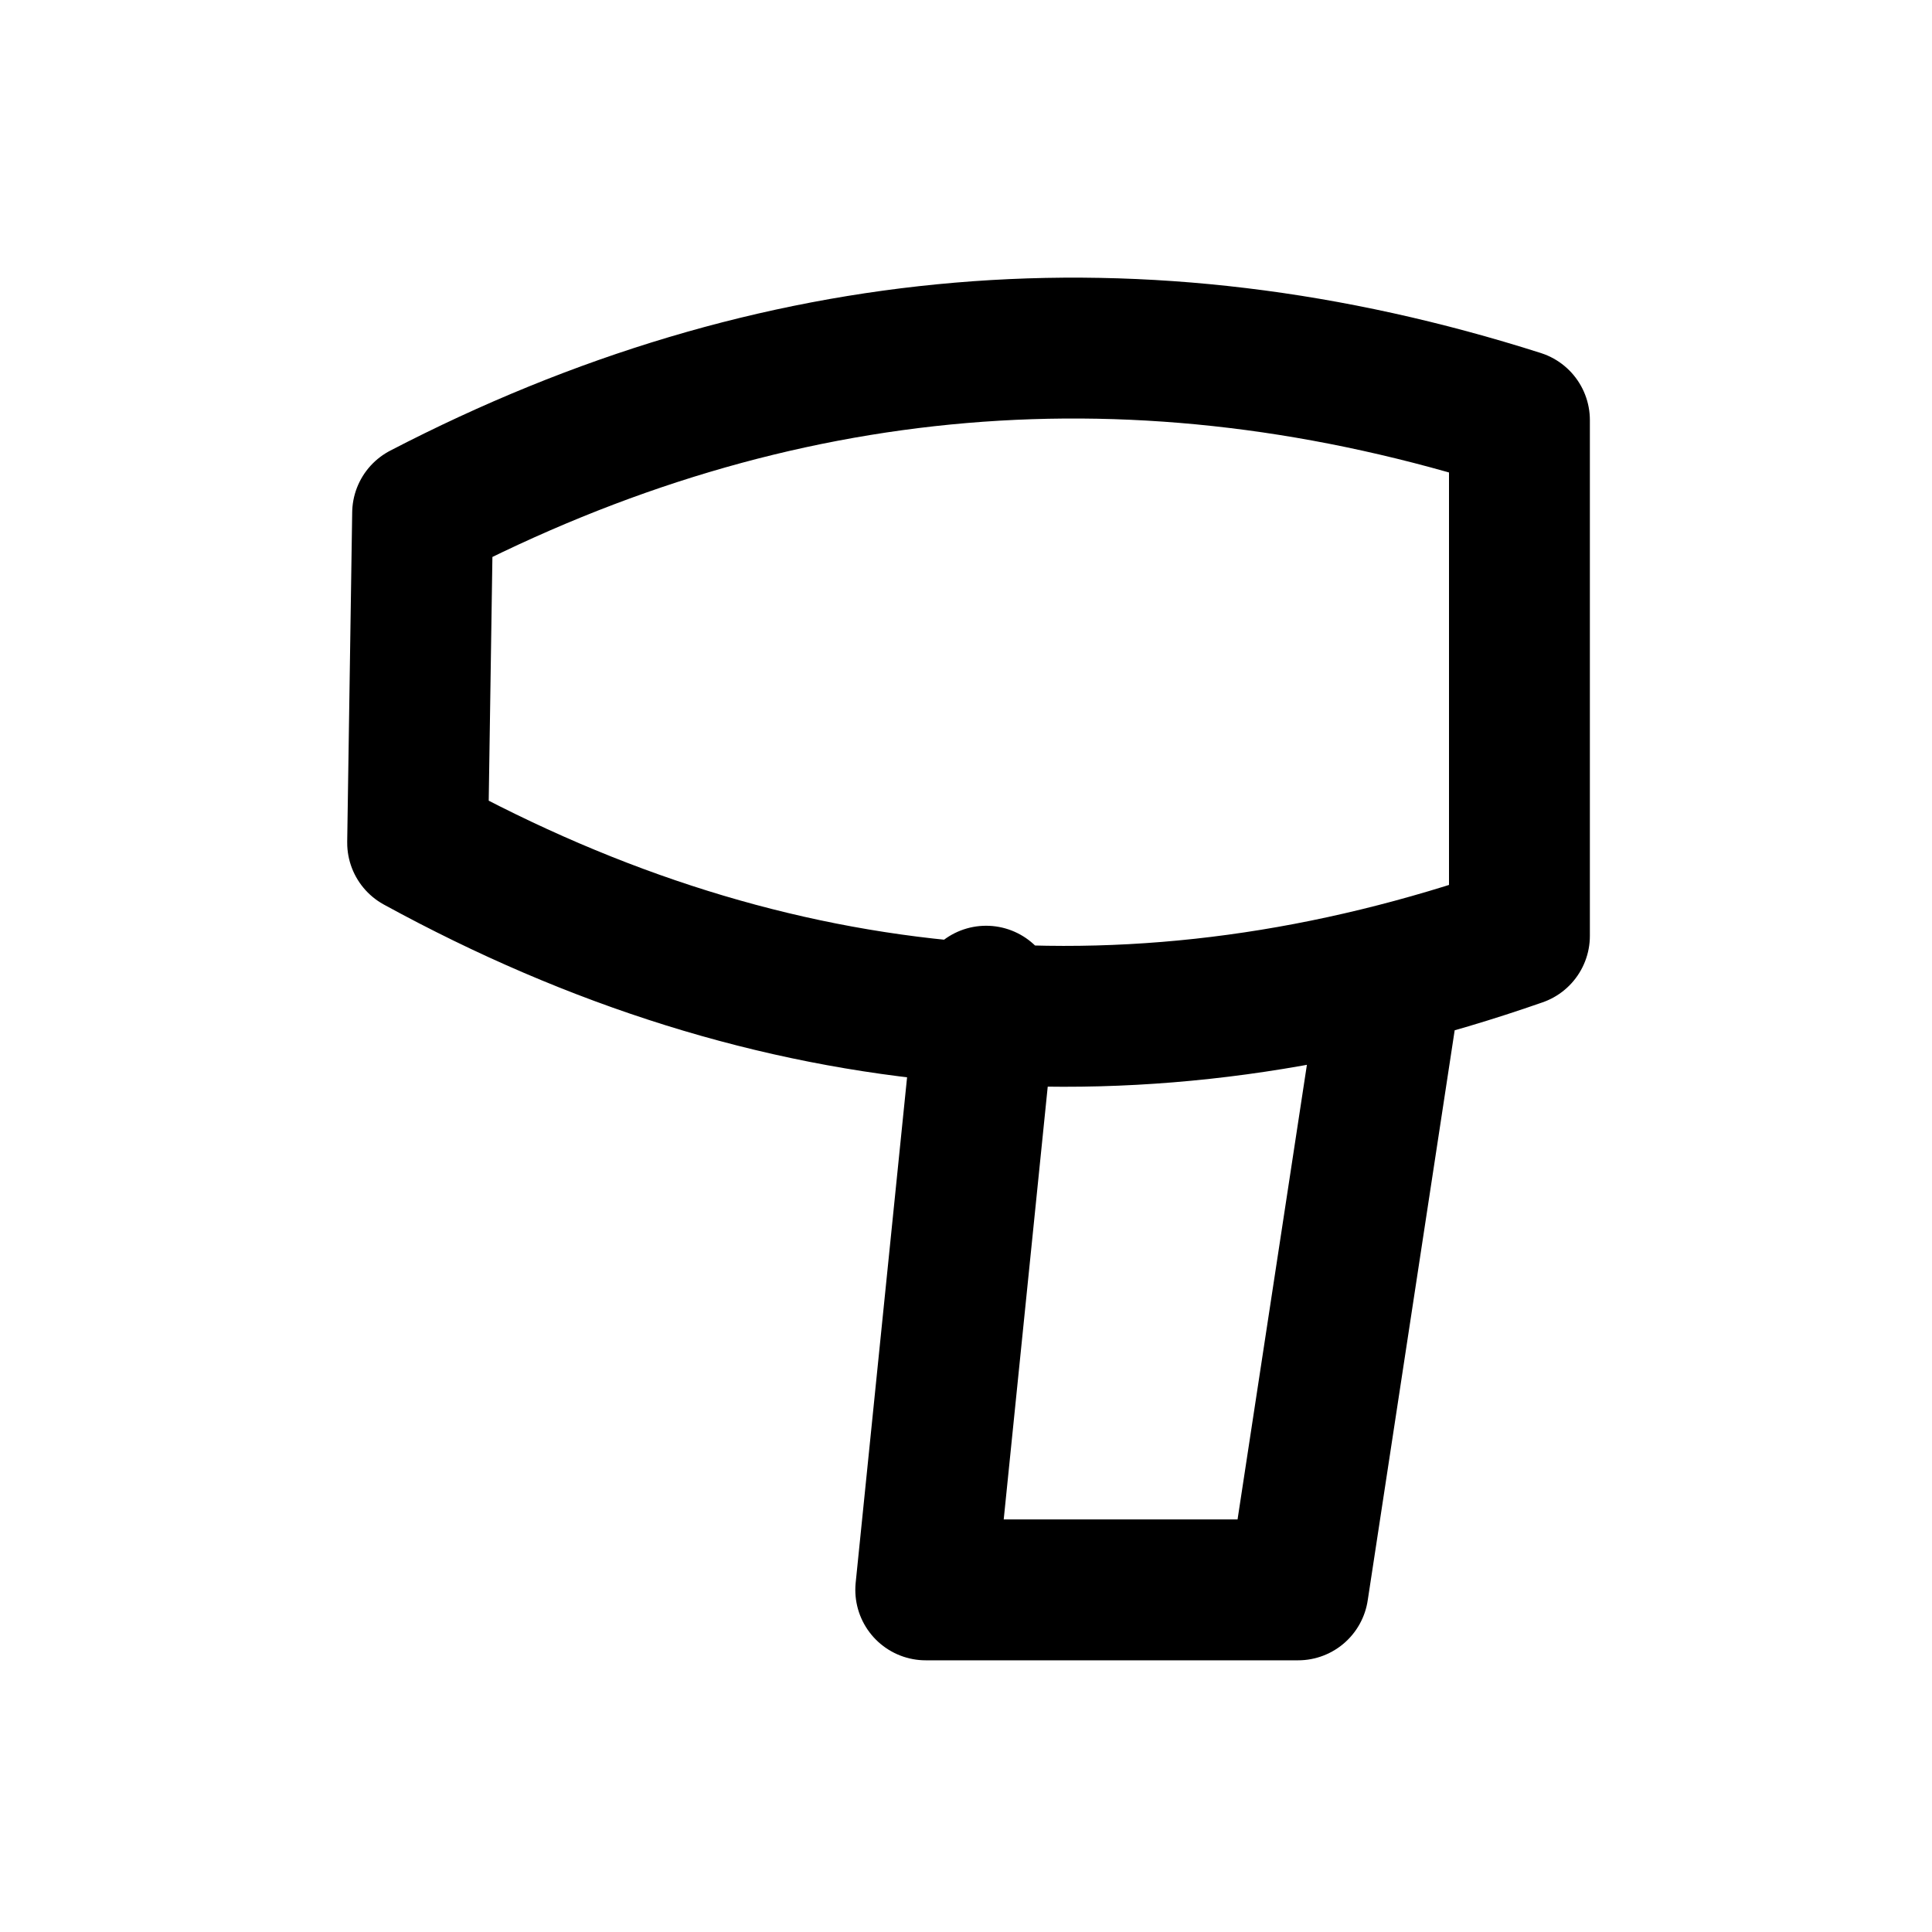
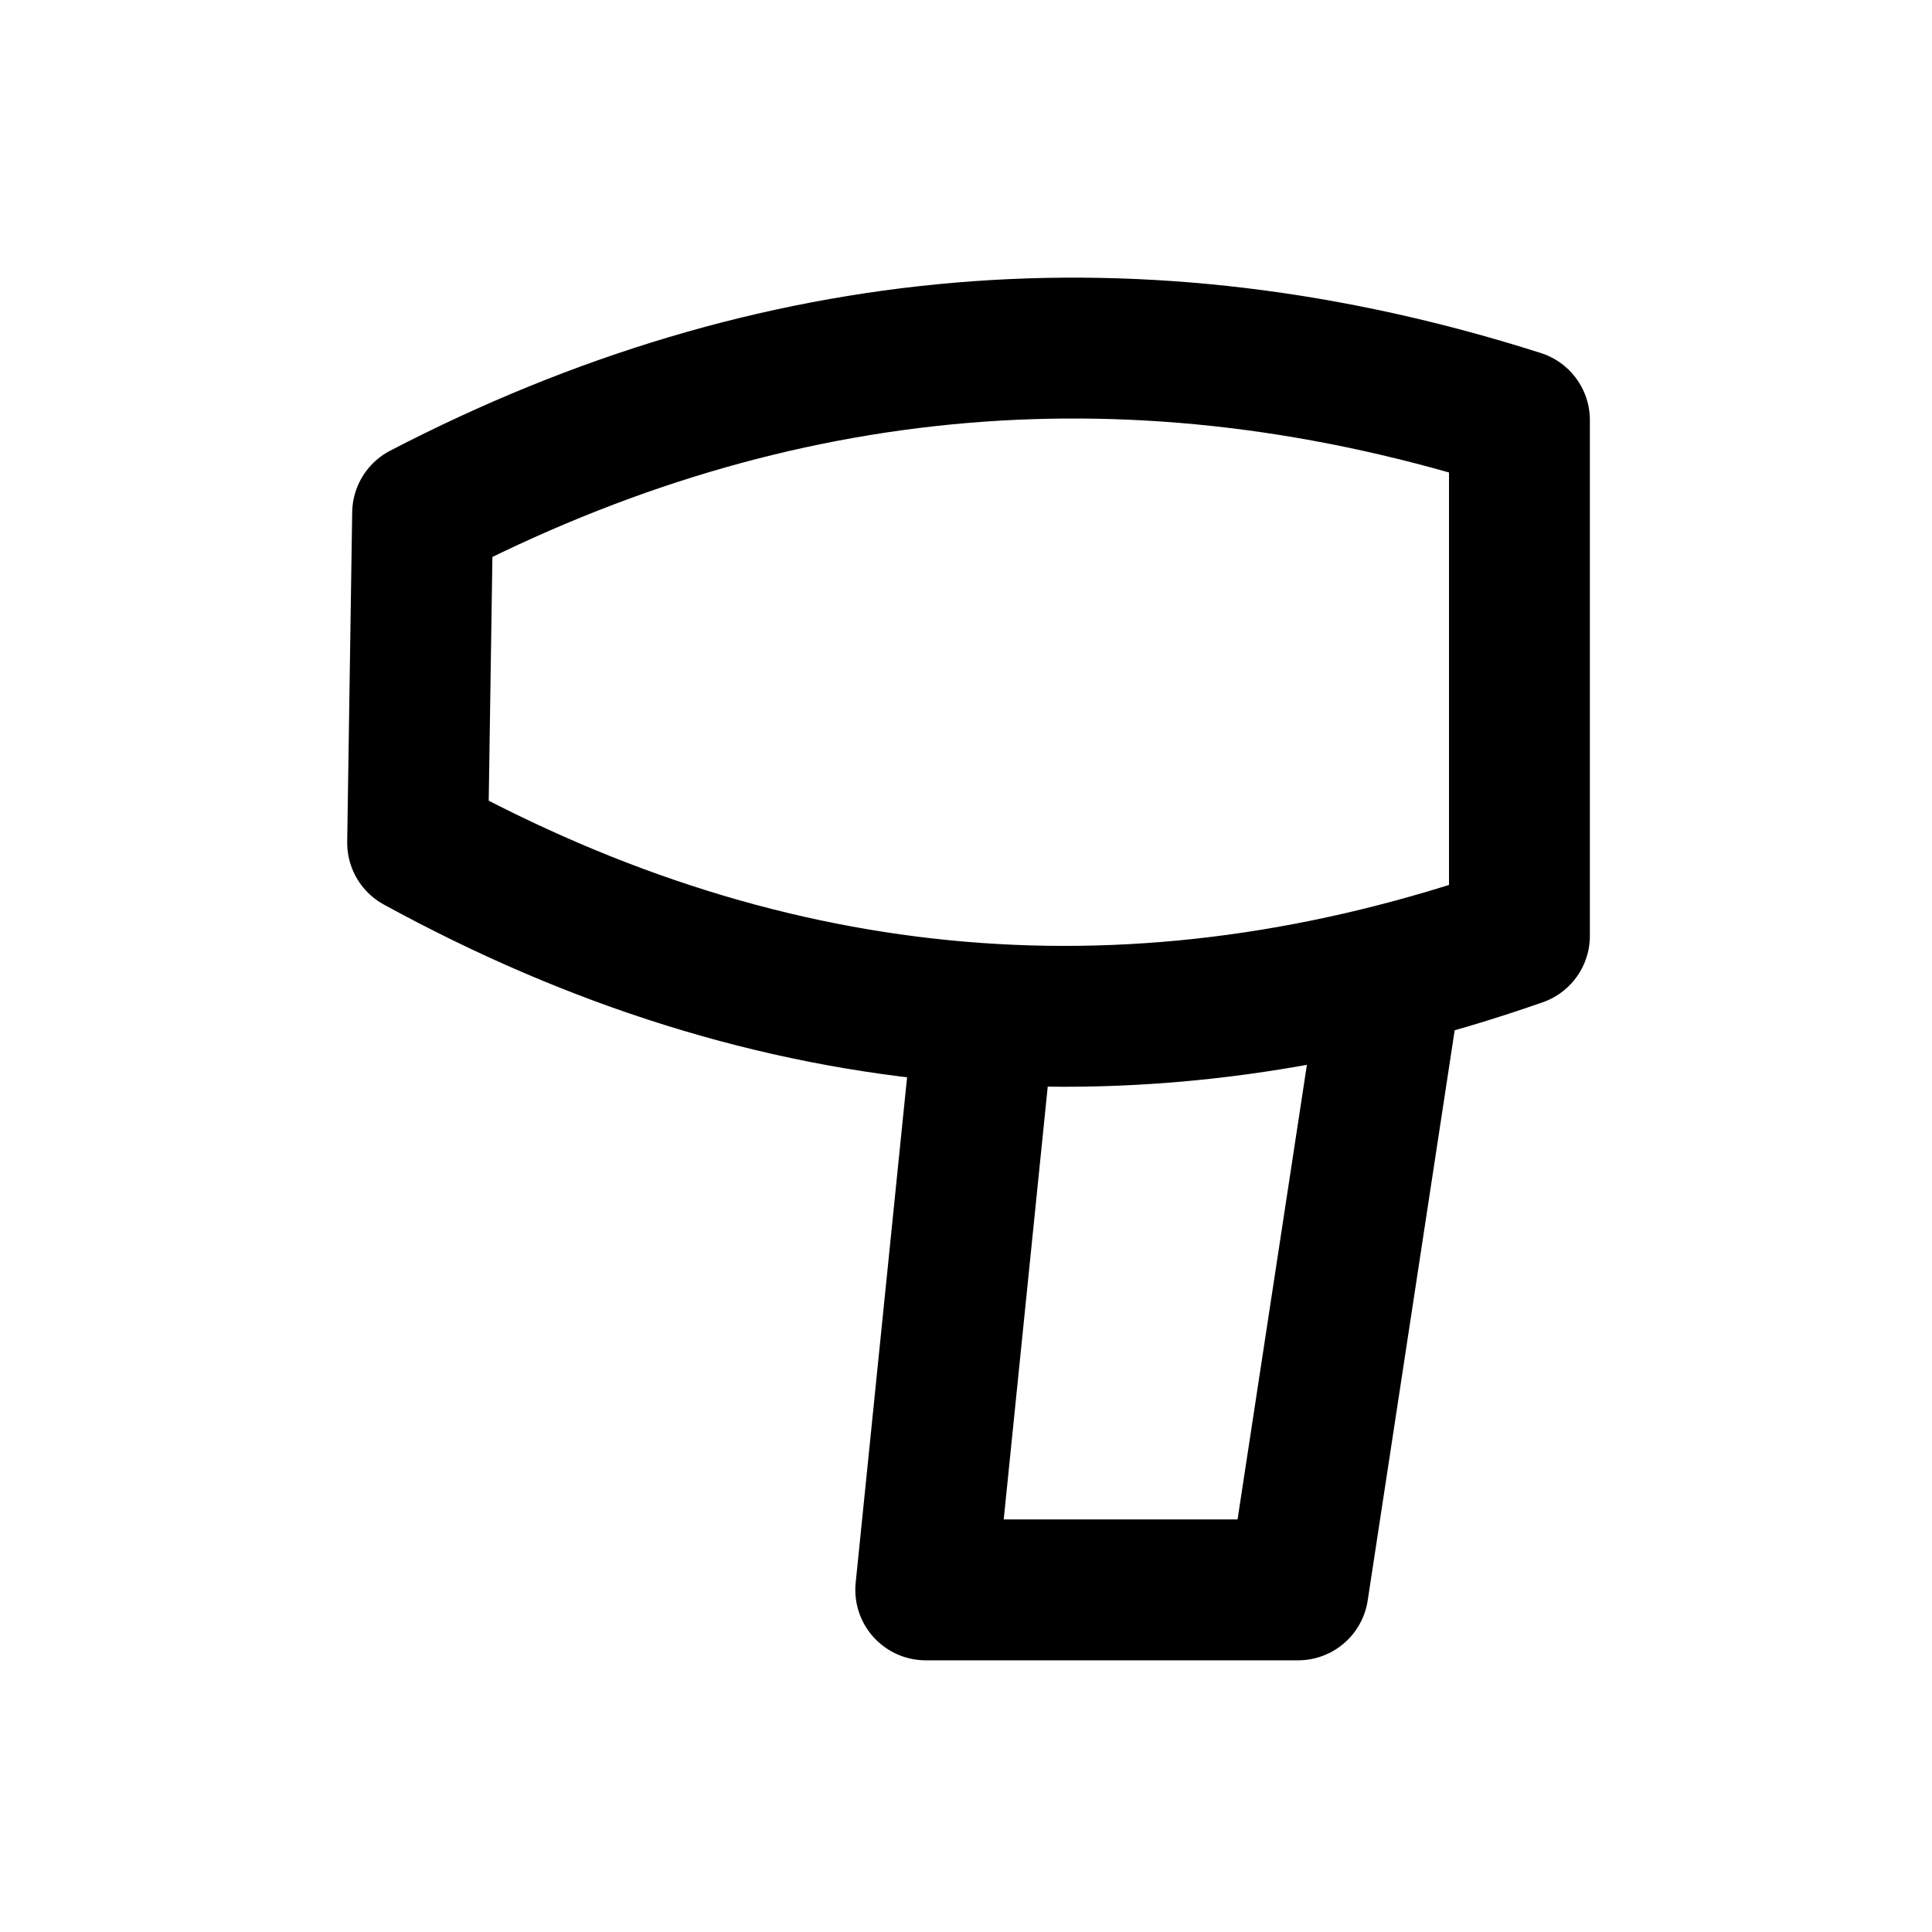
<svg xmlns="http://www.w3.org/2000/svg" width="24" height="24" viewBox="0 0 24 24" fill="none" stroke="currentColor" stroke-width="1.75" stroke-linecap="round" stroke-linejoin="round" aria-hidden="true" focusable="false">
-   <path d="M5.25 6.375Q11.813 2.969 18.875 5.219V11.625Q11.813 14.094 5.188 10.469ZM12.25 12.375L11.5 19.75H16.125L17.25 12.375" />
+   <path d="M5.25 6.375Q11.813 2.969 18.875 5.219V11.625Q11.813 14.094 5.188 10.469ZM12.25 12.625C12.25 12.625 12.22 12.67 12.19 12.965L11.5 19.75H16.125L17.25 12.375" />
</svg>
